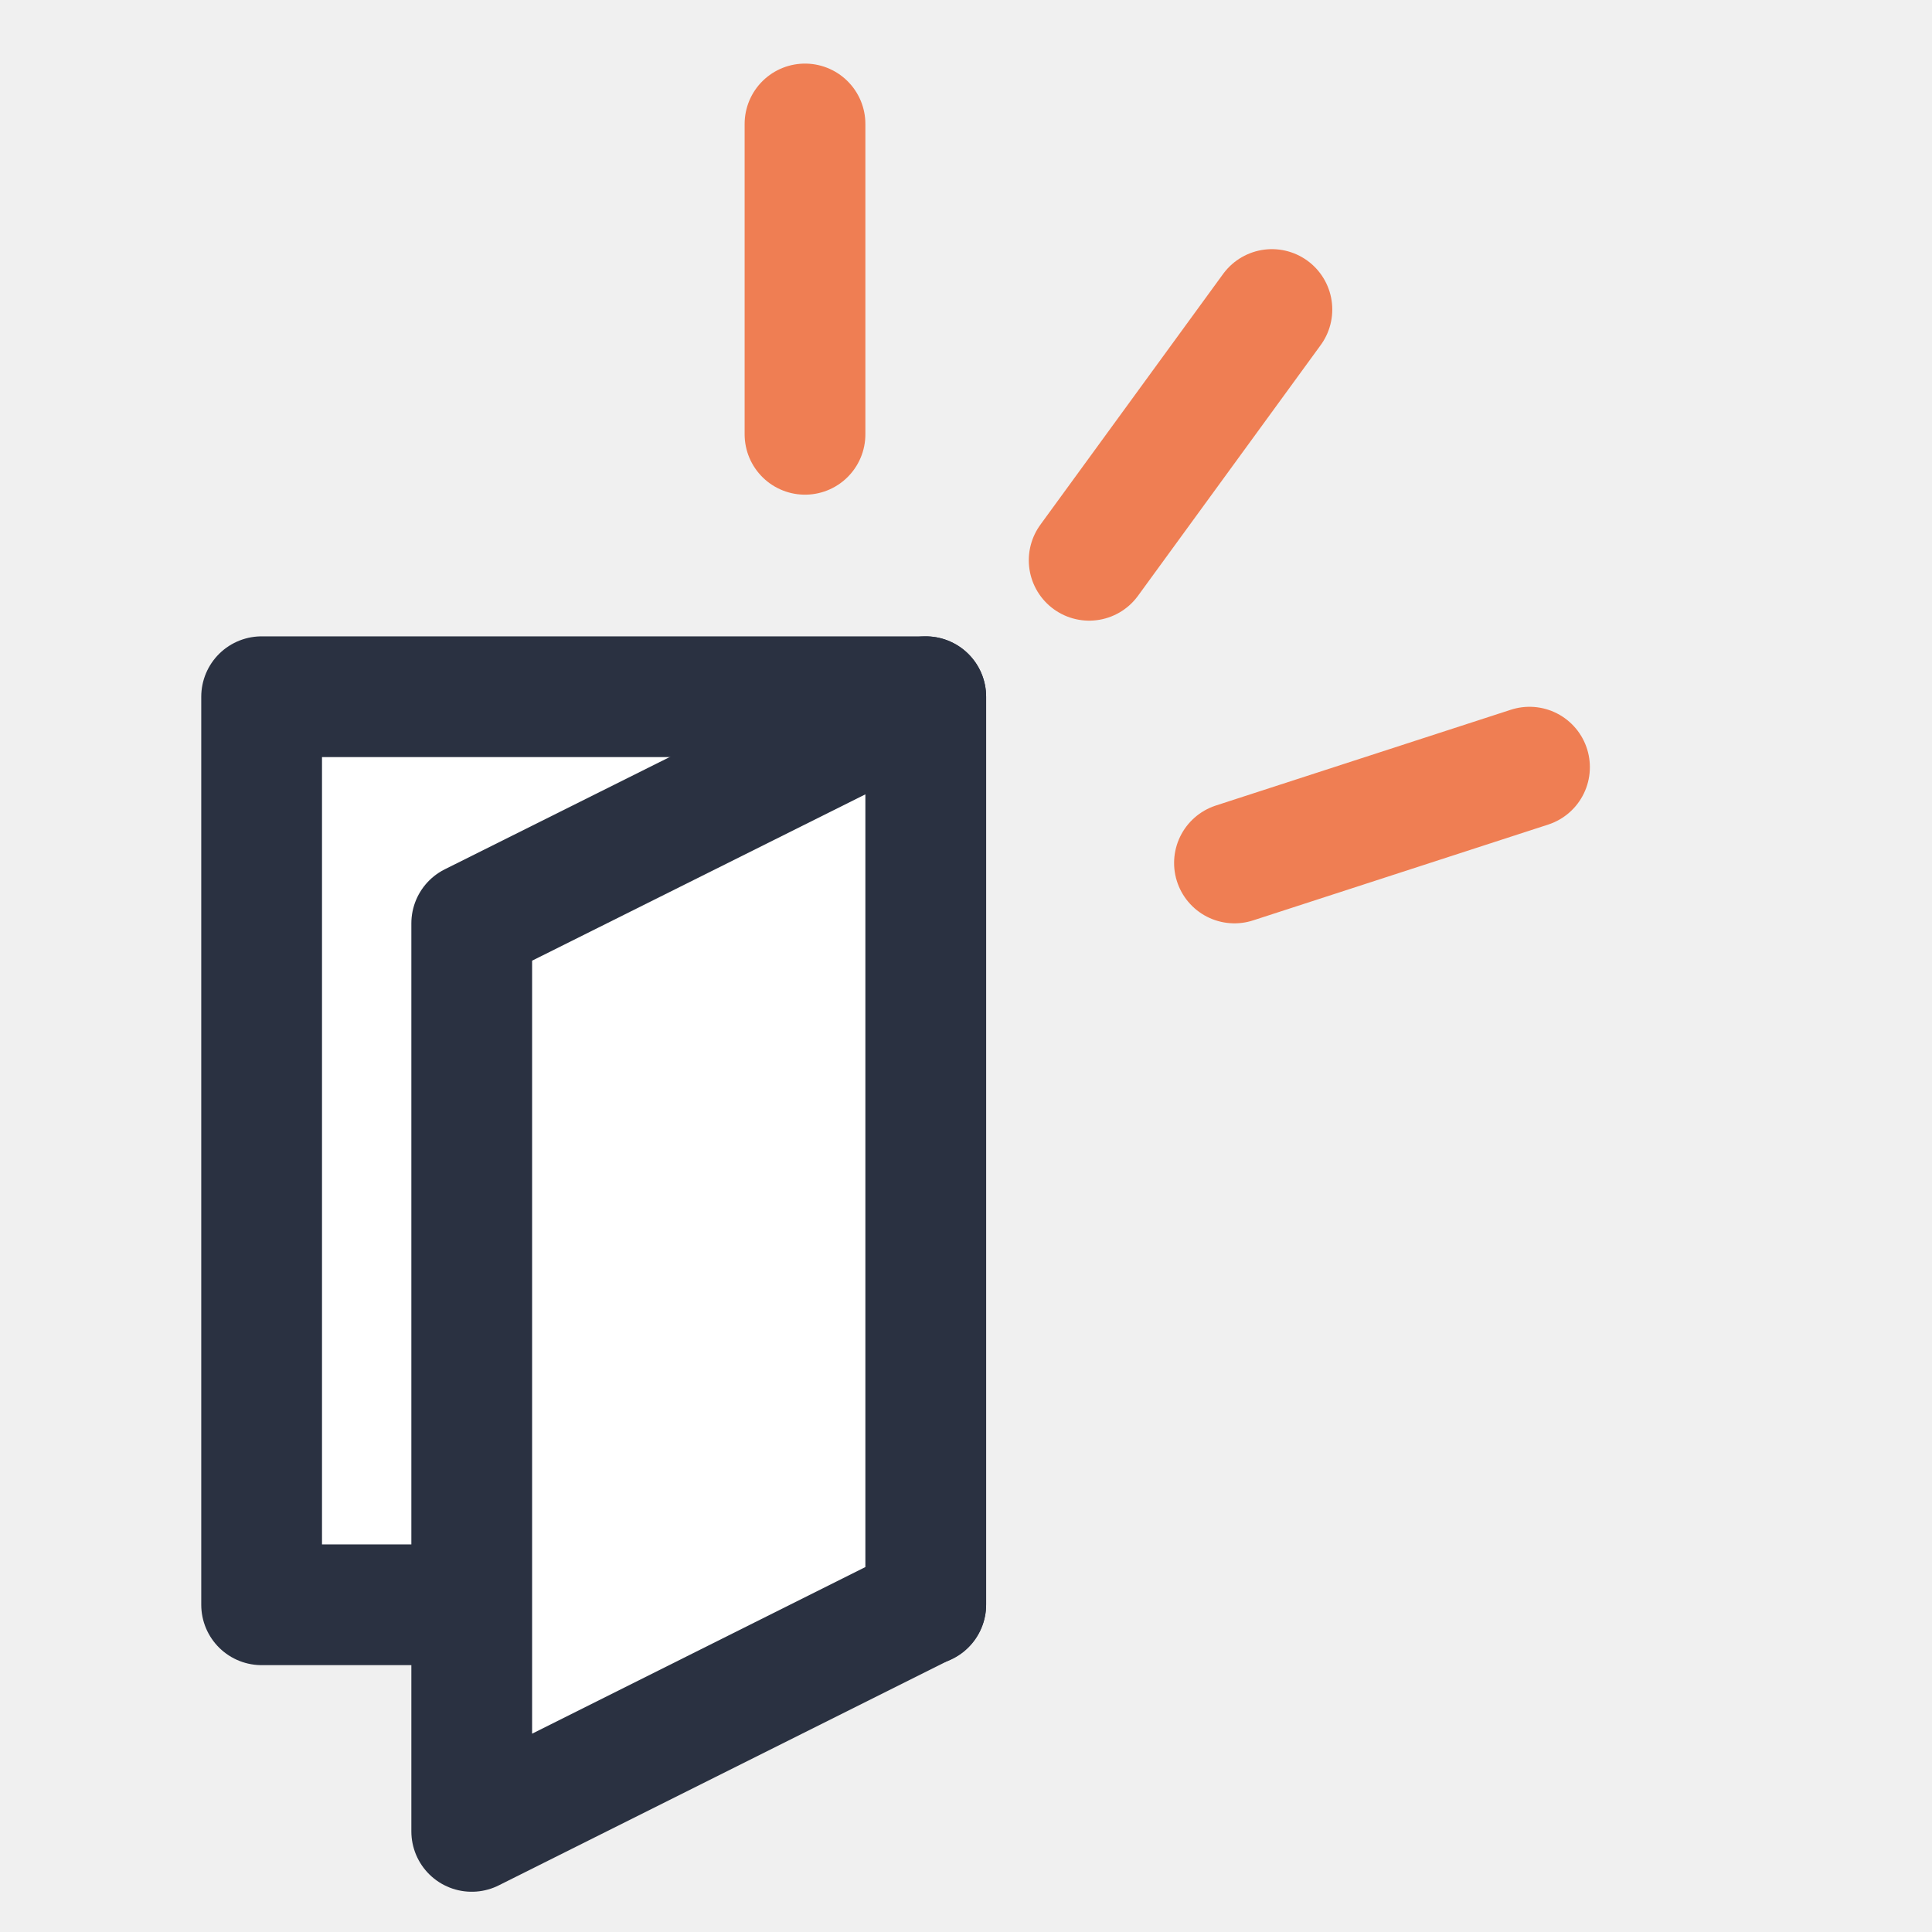
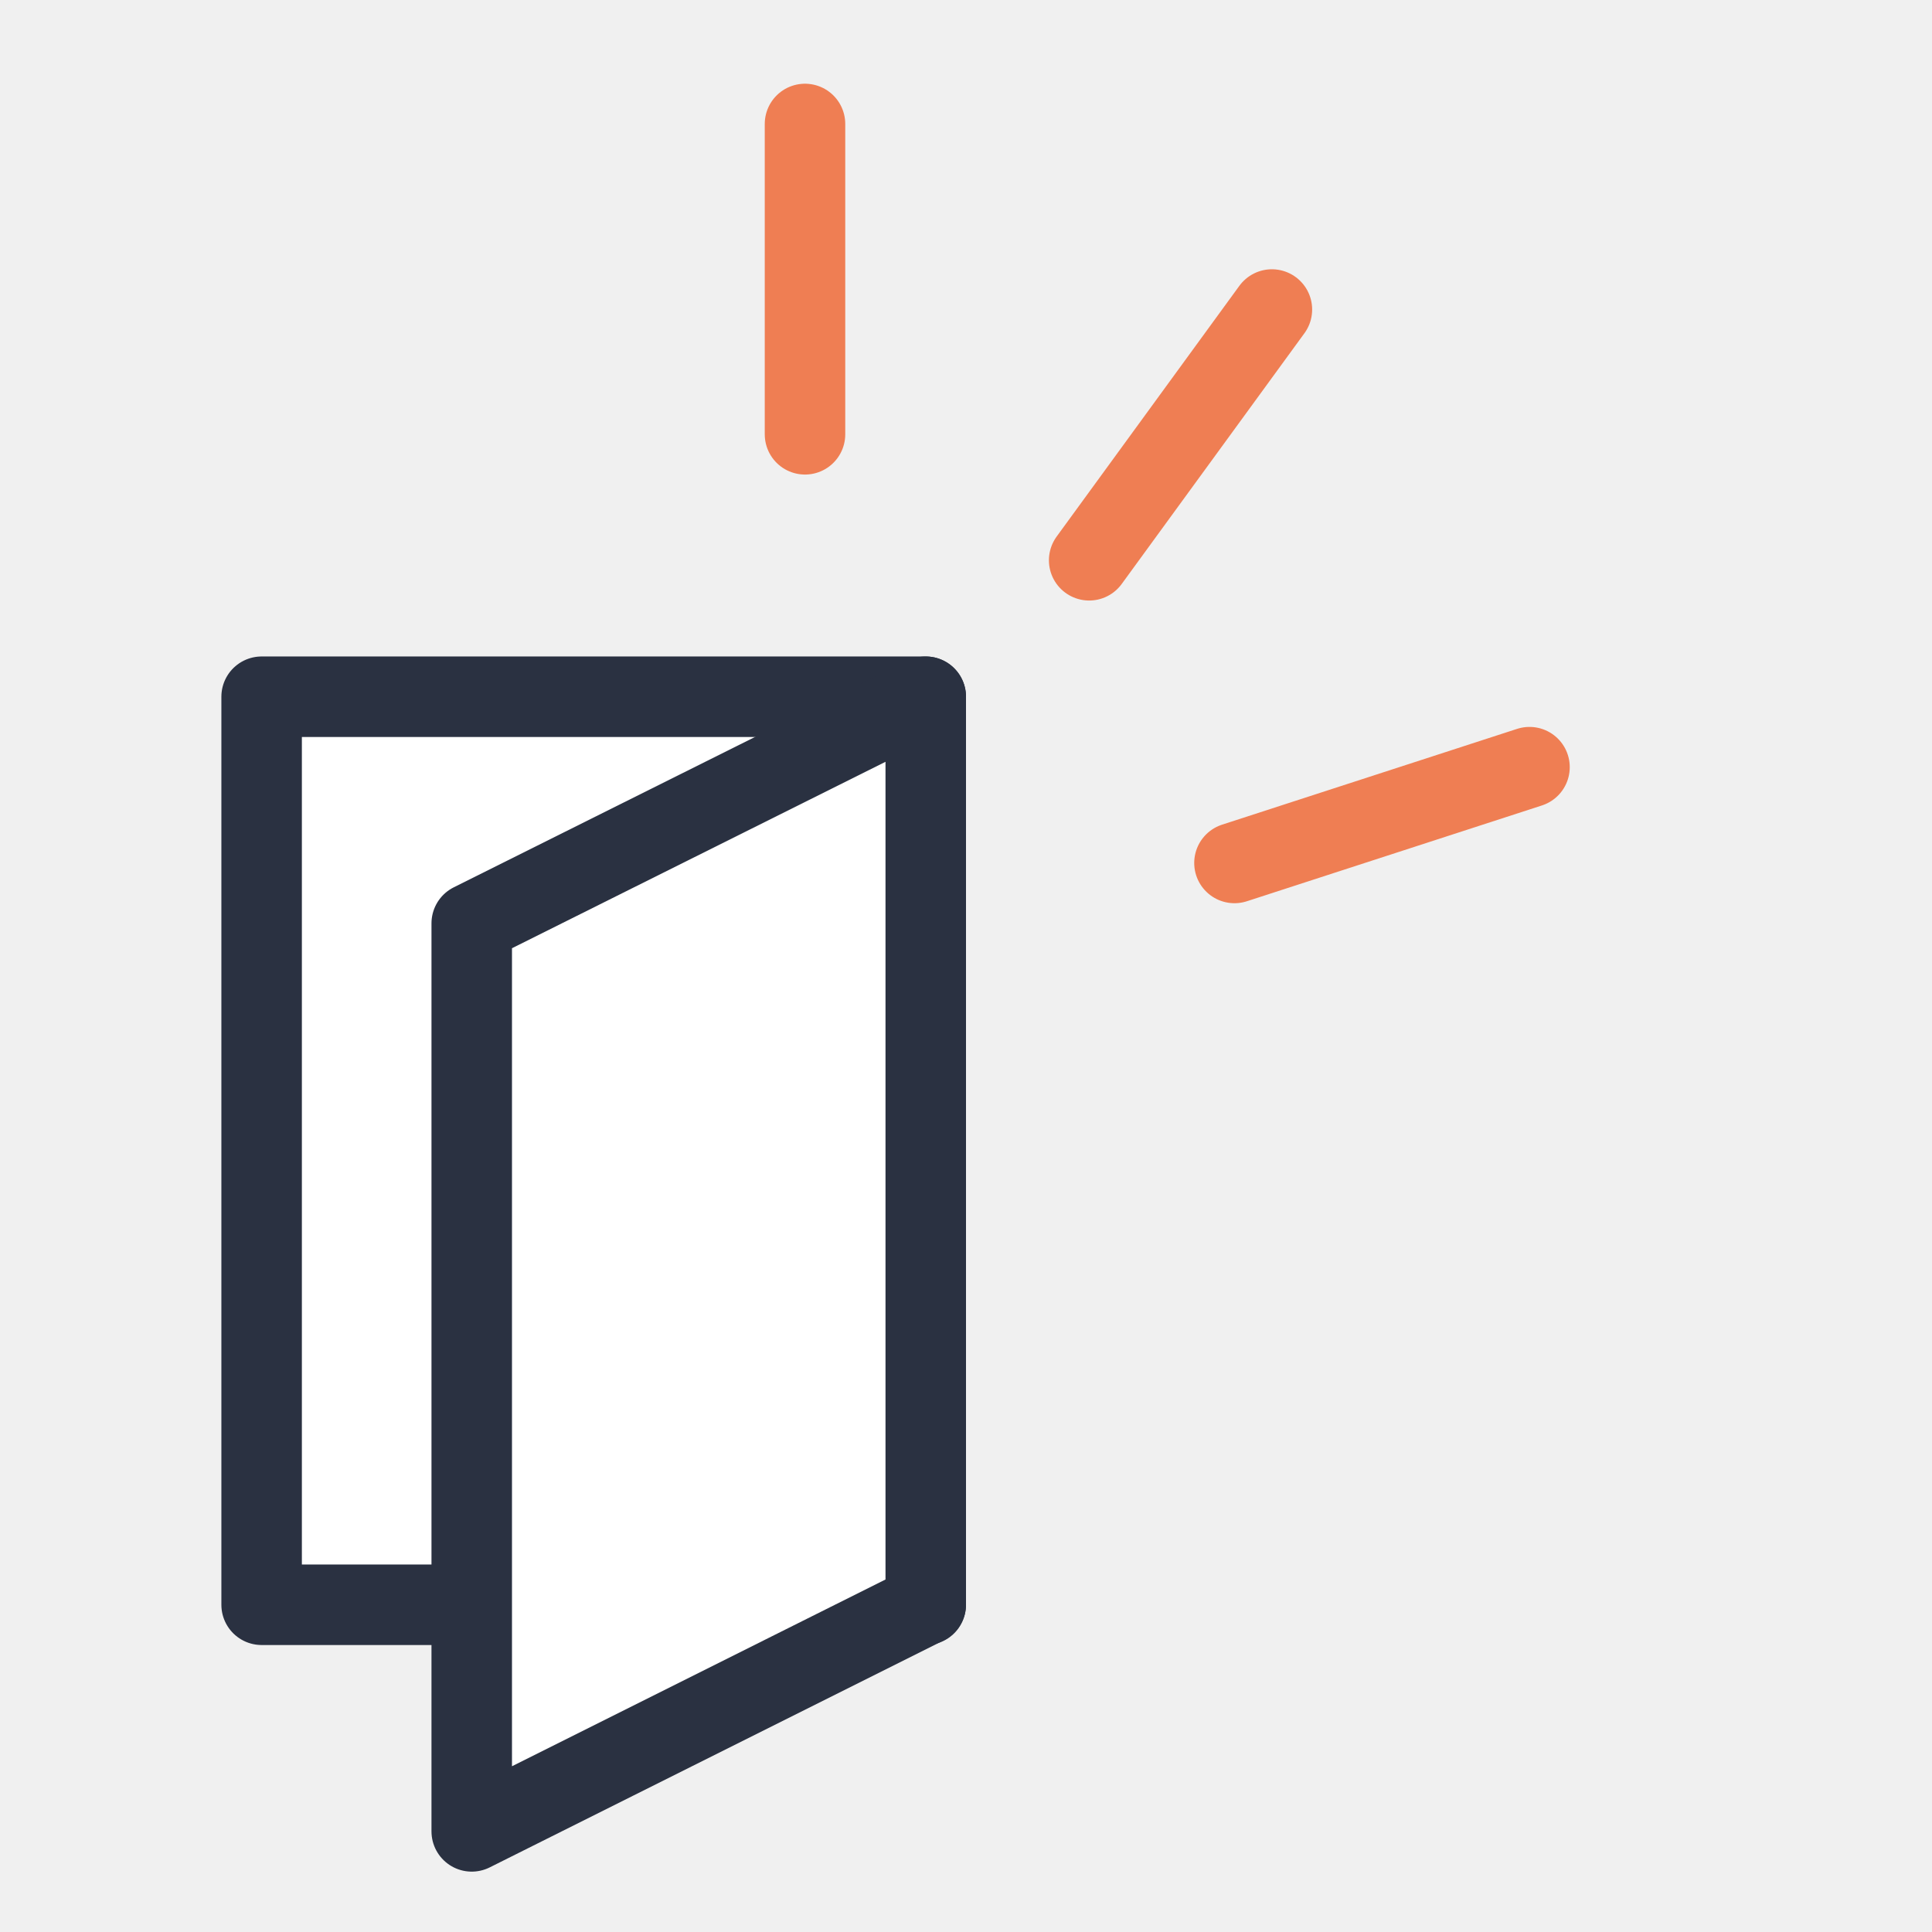
<svg xmlns="http://www.w3.org/2000/svg" id="Layer_1" data-name="Layer 1" viewBox="0 0 48 48">
  <defs>
-     <style>.cls-1{fill:#fff;stroke:#2a3141;}.cls-1,.cls-2{stroke-linecap:round;stroke-linejoin:round;stroke-width:3px;}.cls-2{fill:none;stroke:#ef7e53;}</style>
+     <style>.cls-1{fill:#fff;stroke:#2a3141;}.cls-1,.cls-2{stroke-linecap:round;stroke-linejoin:round;stroke-width:2px;}.cls-2{fill:none;stroke:#ef7e53;}</style>
  </defs>
  <rect class="cls-1" x="6.5" y="17.31" width="16.5" height="22.56" />
  <polygon class="cls-1" points="23 39.86 11.72 45.5 11.72 22.94 23 17.31 23 39.86" />
  <line class="cls-2" x1="20" y1="3.08" x2="20" y2="10.79" />
  <line class="cls-2" x1="31.6" y1="7.69" x2="27.06" y2="13.92" />
  <line class="cls-2" x1="38" y1="19.06" x2="30.67" y2="21.44" />
</svg>
